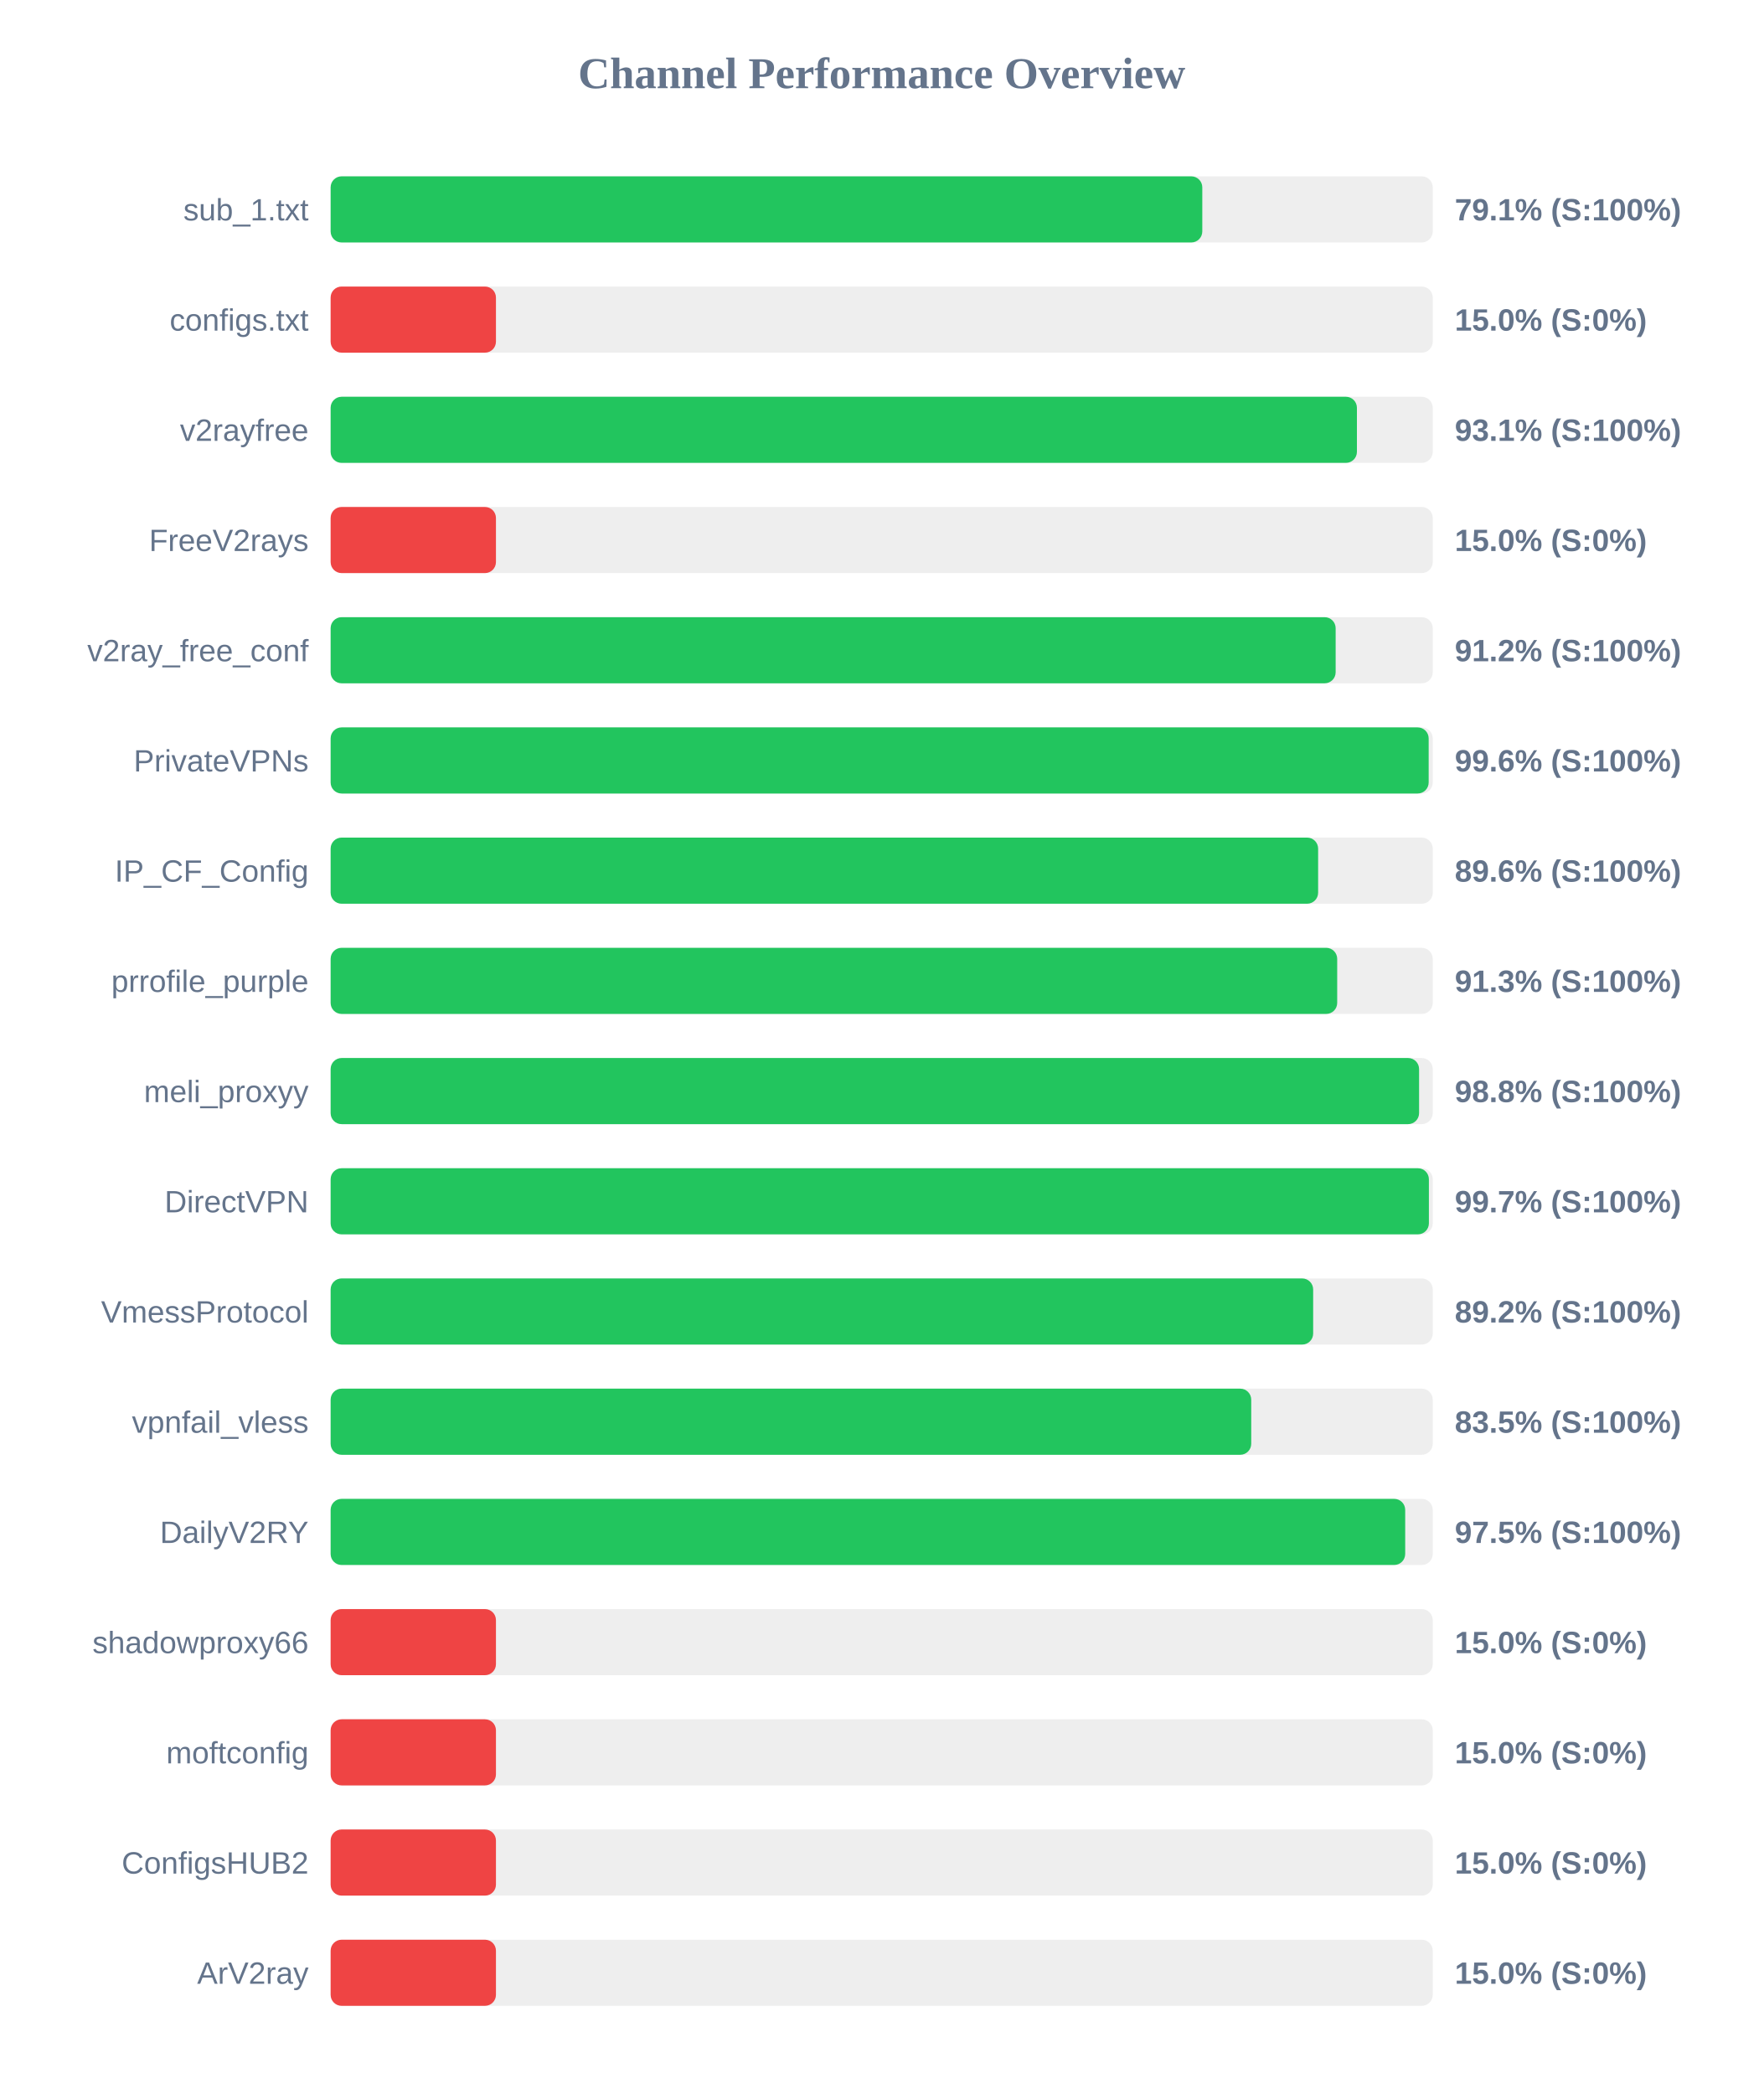
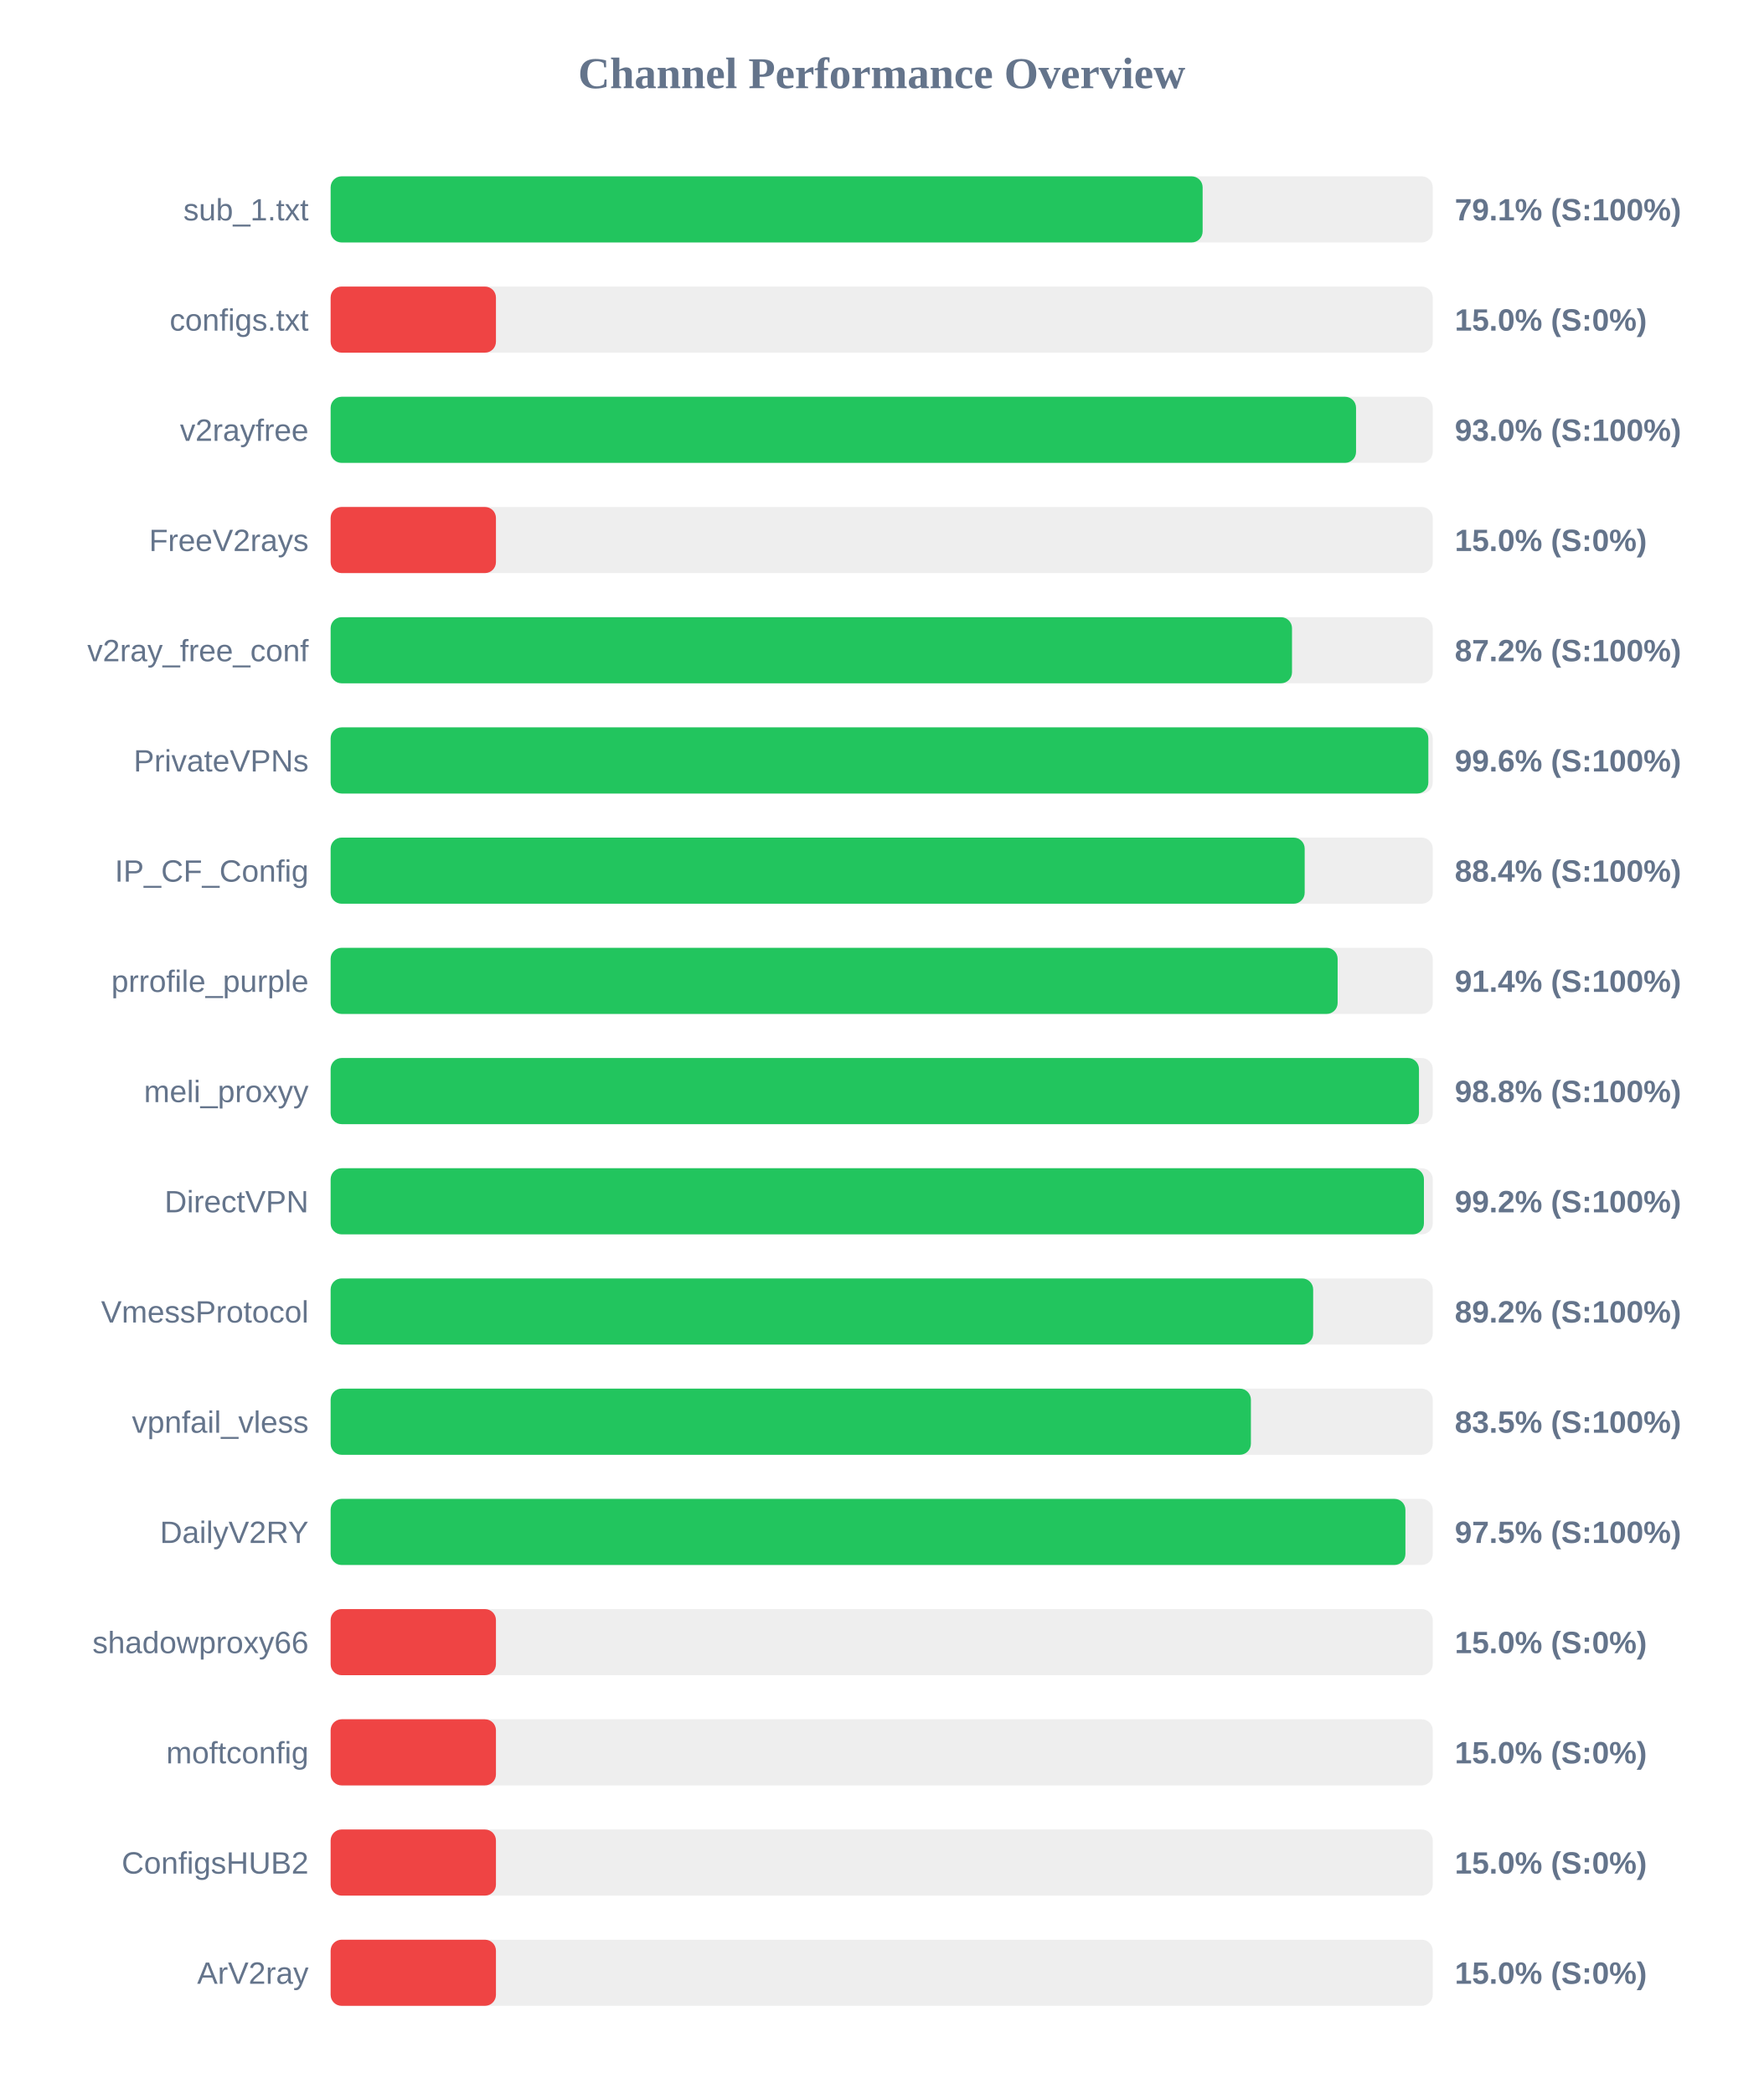
<svg xmlns="http://www.w3.org/2000/svg" width="800" height="950" version="1.1">
  <style>
        .row { font: 14px Arial; fill: #64748b; }
        .score { font: bold 14px Arial; fill: #64748b; }
    </style>
  <text x="400" y="40" text-anchor="middle" font-size="20px" font-weight="bold" fill="#64748b">Channel Performance Overview</text>
  <rect x="150" y="80" width="500" height="30" fill="#eee" rx="5" />
-   <rect x="150" y="80" width="395.45" height="30" fill="#22c55e" rx="5" />
+   <rect x="150" y="80" width="395.6" height="30" fill="#22c55e" rx="5" />
  <text x="140" y="100" text-anchor="end" class="row">sub_1.txt</text>
  <text x="660" y="100" text-anchor="start" class="score">79.1% (S:100%)</text>
  <rect x="150" y="130" width="500" height="30" fill="#eee" rx="5" />
  <rect x="150" y="130" width="75.0" height="30" fill="#ef4444" rx="5" />
  <text x="140" y="150" text-anchor="end" class="row">configs.txt</text>
  <text x="660" y="150" text-anchor="start" class="score">15.0% (S:0%)</text>
  <rect x="150" y="180" width="500" height="30" fill="#eee" rx="5" />
-   <rect x="150" y="180" width="465.6" height="30" fill="#22c55e" rx="5" />
+   <rect x="150" y="180" width="465.2" height="30" fill="#22c55e" rx="5" />
  <text x="140" y="200" text-anchor="end" class="row">v2rayfree</text>
-   <text x="660" y="200" text-anchor="start" class="score">93.1% (S:100%)</text>
+   <text x="660" y="200" text-anchor="start" class="score">93.0% (S:100%)</text>
  <rect x="150" y="230" width="500" height="30" fill="#eee" rx="5" />
  <rect x="150" y="230" width="75.0" height="30" fill="#ef4444" rx="5" />
  <text x="140" y="250" text-anchor="end" class="row">FreeV2rays</text>
  <text x="660" y="250" text-anchor="start" class="score">15.0% (S:0%)</text>
  <rect x="150" y="280" width="500" height="30" fill="#eee" rx="5" />
-   <rect x="150" y="280" width="455.95" height="30" fill="#22c55e" rx="5" />
+   <rect x="150" y="280" width="436.15" height="30" fill="#22c55e" rx="5" />
  <text x="140" y="300" text-anchor="end" class="row">v2ray_free_conf</text>
-   <text x="660" y="300" text-anchor="start" class="score">91.2% (S:100%)</text>
+   <text x="660" y="300" text-anchor="start" class="score">87.2% (S:100%)</text>
  <rect x="150" y="330" width="500" height="30" fill="#eee" rx="5" />
-   <rect x="150" y="330" width="498.15" height="30" fill="#22c55e" rx="5" />
+   <rect x="150" y="330" width="498.0" height="30" fill="#22c55e" rx="5" />
  <text x="140" y="350" text-anchor="end" class="row">PrivateVPNs</text>
  <text x="660" y="350" text-anchor="start" class="score">99.6% (S:100%)</text>
  <rect x="150" y="380" width="500" height="30" fill="#eee" rx="5" />
-   <rect x="150" y="380" width="448.0" height="30" fill="#22c55e" rx="5" />
+   <rect x="150" y="380" width="441.9" height="30" fill="#22c55e" rx="5" />
  <text x="140" y="400" text-anchor="end" class="row">IP_CF_Config</text>
-   <text x="660" y="400" text-anchor="start" class="score">89.6% (S:100%)</text>
+   <text x="660" y="400" text-anchor="start" class="score">88.4% (S:100%)</text>
  <rect x="150" y="430" width="500" height="30" fill="#eee" rx="5" />
-   <rect x="150" y="430" width="456.65" height="30" fill="#22c55e" rx="5" />
+   <rect x="150" y="430" width="456.85" height="30" fill="#22c55e" rx="5" />
  <text x="140" y="450" text-anchor="end" class="row">prrofile_purple</text>
-   <text x="660" y="450" text-anchor="start" class="score">91.3% (S:100%)</text>
+   <text x="660" y="450" text-anchor="start" class="score">91.4% (S:100%)</text>
  <rect x="150" y="480" width="500" height="30" fill="#eee" rx="5" />
-   <rect x="150" y="480" width="493.8" height="30" fill="#22c55e" rx="5" />
+   <rect x="150" y="480" width="493.75" height="30" fill="#22c55e" rx="5" />
  <text x="140" y="500" text-anchor="end" class="row">meli_proxyy</text>
  <text x="660" y="500" text-anchor="start" class="score">98.8% (S:100%)</text>
  <rect x="150" y="530" width="500" height="30" fill="#eee" rx="5" />
-   <rect x="150" y="530" width="498.25" height="30" fill="#22c55e" rx="5" />
+   <rect x="150" y="530" width="496.0" height="30" fill="#22c55e" rx="5" />
  <text x="140" y="550" text-anchor="end" class="row">DirectVPN</text>
-   <text x="660" y="550" text-anchor="start" class="score">99.7% (S:100%)</text>
+   <text x="660" y="550" text-anchor="start" class="score">99.2% (S:100%)</text>
  <rect x="150" y="580" width="500" height="30" fill="#eee" rx="5" />
  <rect x="150" y="580" width="445.75" height="30" fill="#22c55e" rx="5" />
  <text x="140" y="600" text-anchor="end" class="row">VmessProtocol</text>
  <text x="660" y="600" text-anchor="start" class="score">89.2% (S:100%)</text>
  <rect x="150" y="630" width="500" height="30" fill="#eee" rx="5" />
-   <rect x="150" y="630" width="417.65" height="30" fill="#22c55e" rx="5" />
+   <rect x="150" y="630" width="417.5" height="30" fill="#22c55e" rx="5" />
  <text x="140" y="650" text-anchor="end" class="row">vpnfail_vless</text>
  <text x="660" y="650" text-anchor="start" class="score">83.5% (S:100%)</text>
  <rect x="150" y="680" width="500" height="30" fill="#eee" rx="5" />
-   <rect x="150" y="680" width="487.5" height="30" fill="#22c55e" rx="5" />
+   <rect x="150" y="680" width="487.6" height="30" fill="#22c55e" rx="5" />
  <text x="140" y="700" text-anchor="end" class="row">DailyV2RY</text>
  <text x="660" y="700" text-anchor="start" class="score">97.5% (S:100%)</text>
  <rect x="150" y="730" width="500" height="30" fill="#eee" rx="5" />
  <rect x="150" y="730" width="75.0" height="30" fill="#ef4444" rx="5" />
  <text x="140" y="750" text-anchor="end" class="row">shadowproxy66</text>
  <text x="660" y="750" text-anchor="start" class="score">15.0% (S:0%)</text>
  <rect x="150" y="780" width="500" height="30" fill="#eee" rx="5" />
  <rect x="150" y="780" width="75.0" height="30" fill="#ef4444" rx="5" />
  <text x="140" y="800" text-anchor="end" class="row">moftconfig</text>
  <text x="660" y="800" text-anchor="start" class="score">15.0% (S:0%)</text>
  <rect x="150" y="830" width="500" height="30" fill="#eee" rx="5" />
  <rect x="150" y="830" width="75.0" height="30" fill="#ef4444" rx="5" />
  <text x="140" y="850" text-anchor="end" class="row">ConfigsHUB2</text>
  <text x="660" y="850" text-anchor="start" class="score">15.0% (S:0%)</text>
  <rect x="150" y="880" width="500" height="30" fill="#eee" rx="5" />
  <rect x="150" y="880" width="75.0" height="30" fill="#ef4444" rx="5" />
  <text x="140" y="900" text-anchor="end" class="row">ArV2ray</text>
  <text x="660" y="900" text-anchor="start" class="score">15.0% (S:0%)</text>
</svg>
